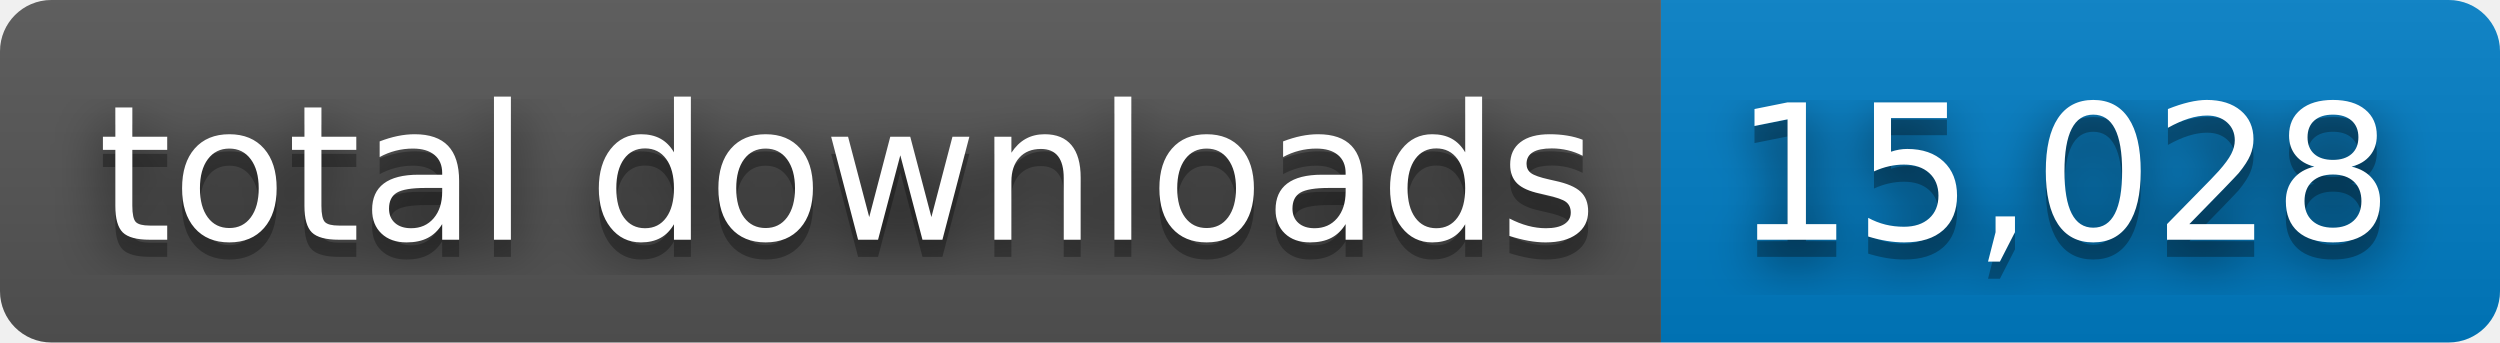
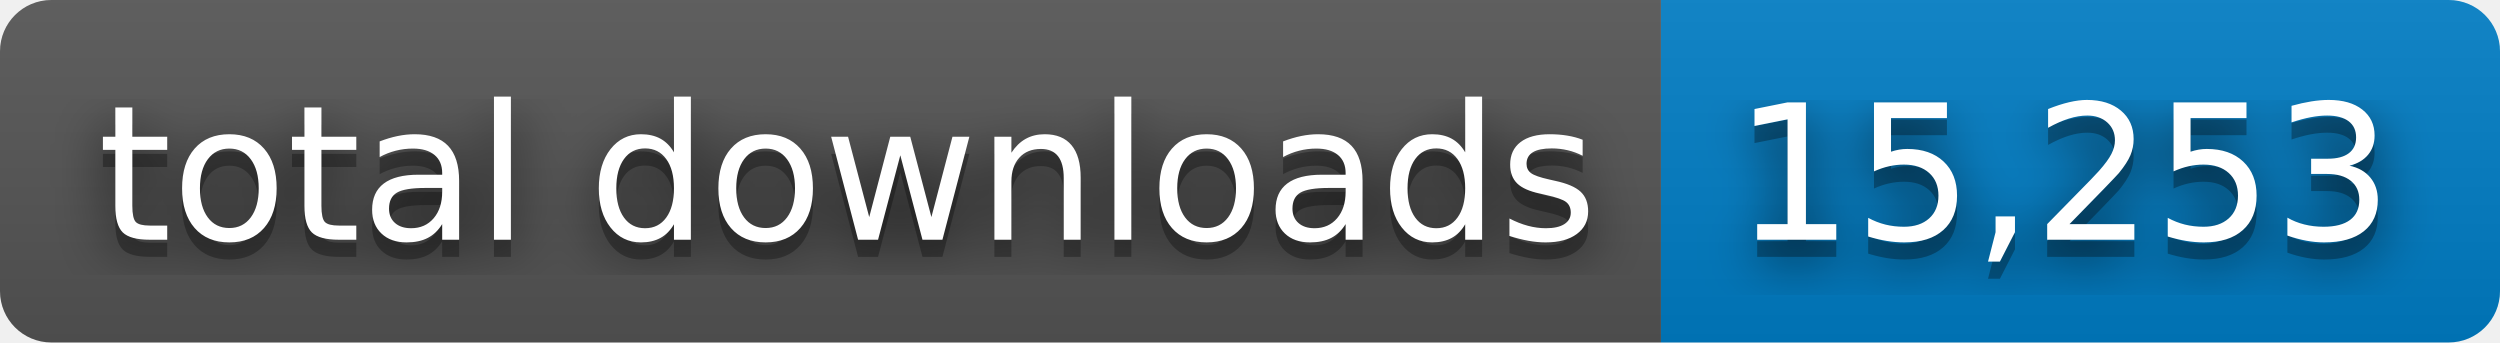
- <svg xmlns="http://www.w3.org/2000/svg" width="146" height="20" role="img" aria-label="total downloads: 15,028">
+ <svg xmlns="http://www.w3.org/2000/svg" width="146" height="20" role="img" aria-label="total downloads: 15,253">
  <filter id="blur">
    <feGaussianBlur stdDeviation="16" />
  </filter>
  <linearGradient id="s" x2="0" y2="100%">
    <stop offset="0" stop-color="#bbb" stop-opacity=".1" />
    <stop offset="1" stop-opacity=".1" />
  </linearGradient>
  <clipPath id="r">
    <rect width="146" height="20" rx="3" />
  </clipPath>
  <g clip-path="url(#r)">
    <rect width="97" height="20" fill="#555" />
    <rect x="97" width="49" height="20" fill="#007ec6" />
    <rect width="146" height="20" fill="url(#s)" />
  </g>
  <g fill="#fff" text-anchor="middle" font-family="Verdana,Geneva,DejaVu Sans,sans-serif" text-rendering="geometricPrecision" font-size="110">
    <g transform="scale(.1)">
      <g aria-hidden="true" fill="#010101">
        <text x="495" y="150" fill-opacity=".8" filter="url(#blur)" textLength="870">total downloads</text>
        <text x="495" y="150" fill-opacity=".3" textLength="870">total downloads</text>
      </g>
      <text x="495" y="140" textLength="870">total downloads</text>
    </g>
    <g transform="scale(.1)">
      <g aria-hidden="true" fill="#010101">
-         <text x="1205" y="150" fill-opacity=".8" filter="url(#blur)" textLength="390">15,028</text>
-         <text x="1205" y="150" fill-opacity=".3" textLength="390">15,028</text>
+         <text x="1205" y="150" fill-opacity=".8" filter="url(#blur)" textLength="390">15,253</text>
+         <text x="1205" y="150" fill-opacity=".3" textLength="390">15,253</text>
      </g>
-       <text x="1205" y="140" textLength="390">15,028</text>
+       <text x="1205" y="140" textLength="390">15,253</text>
    </g>
  </g>
</svg>
